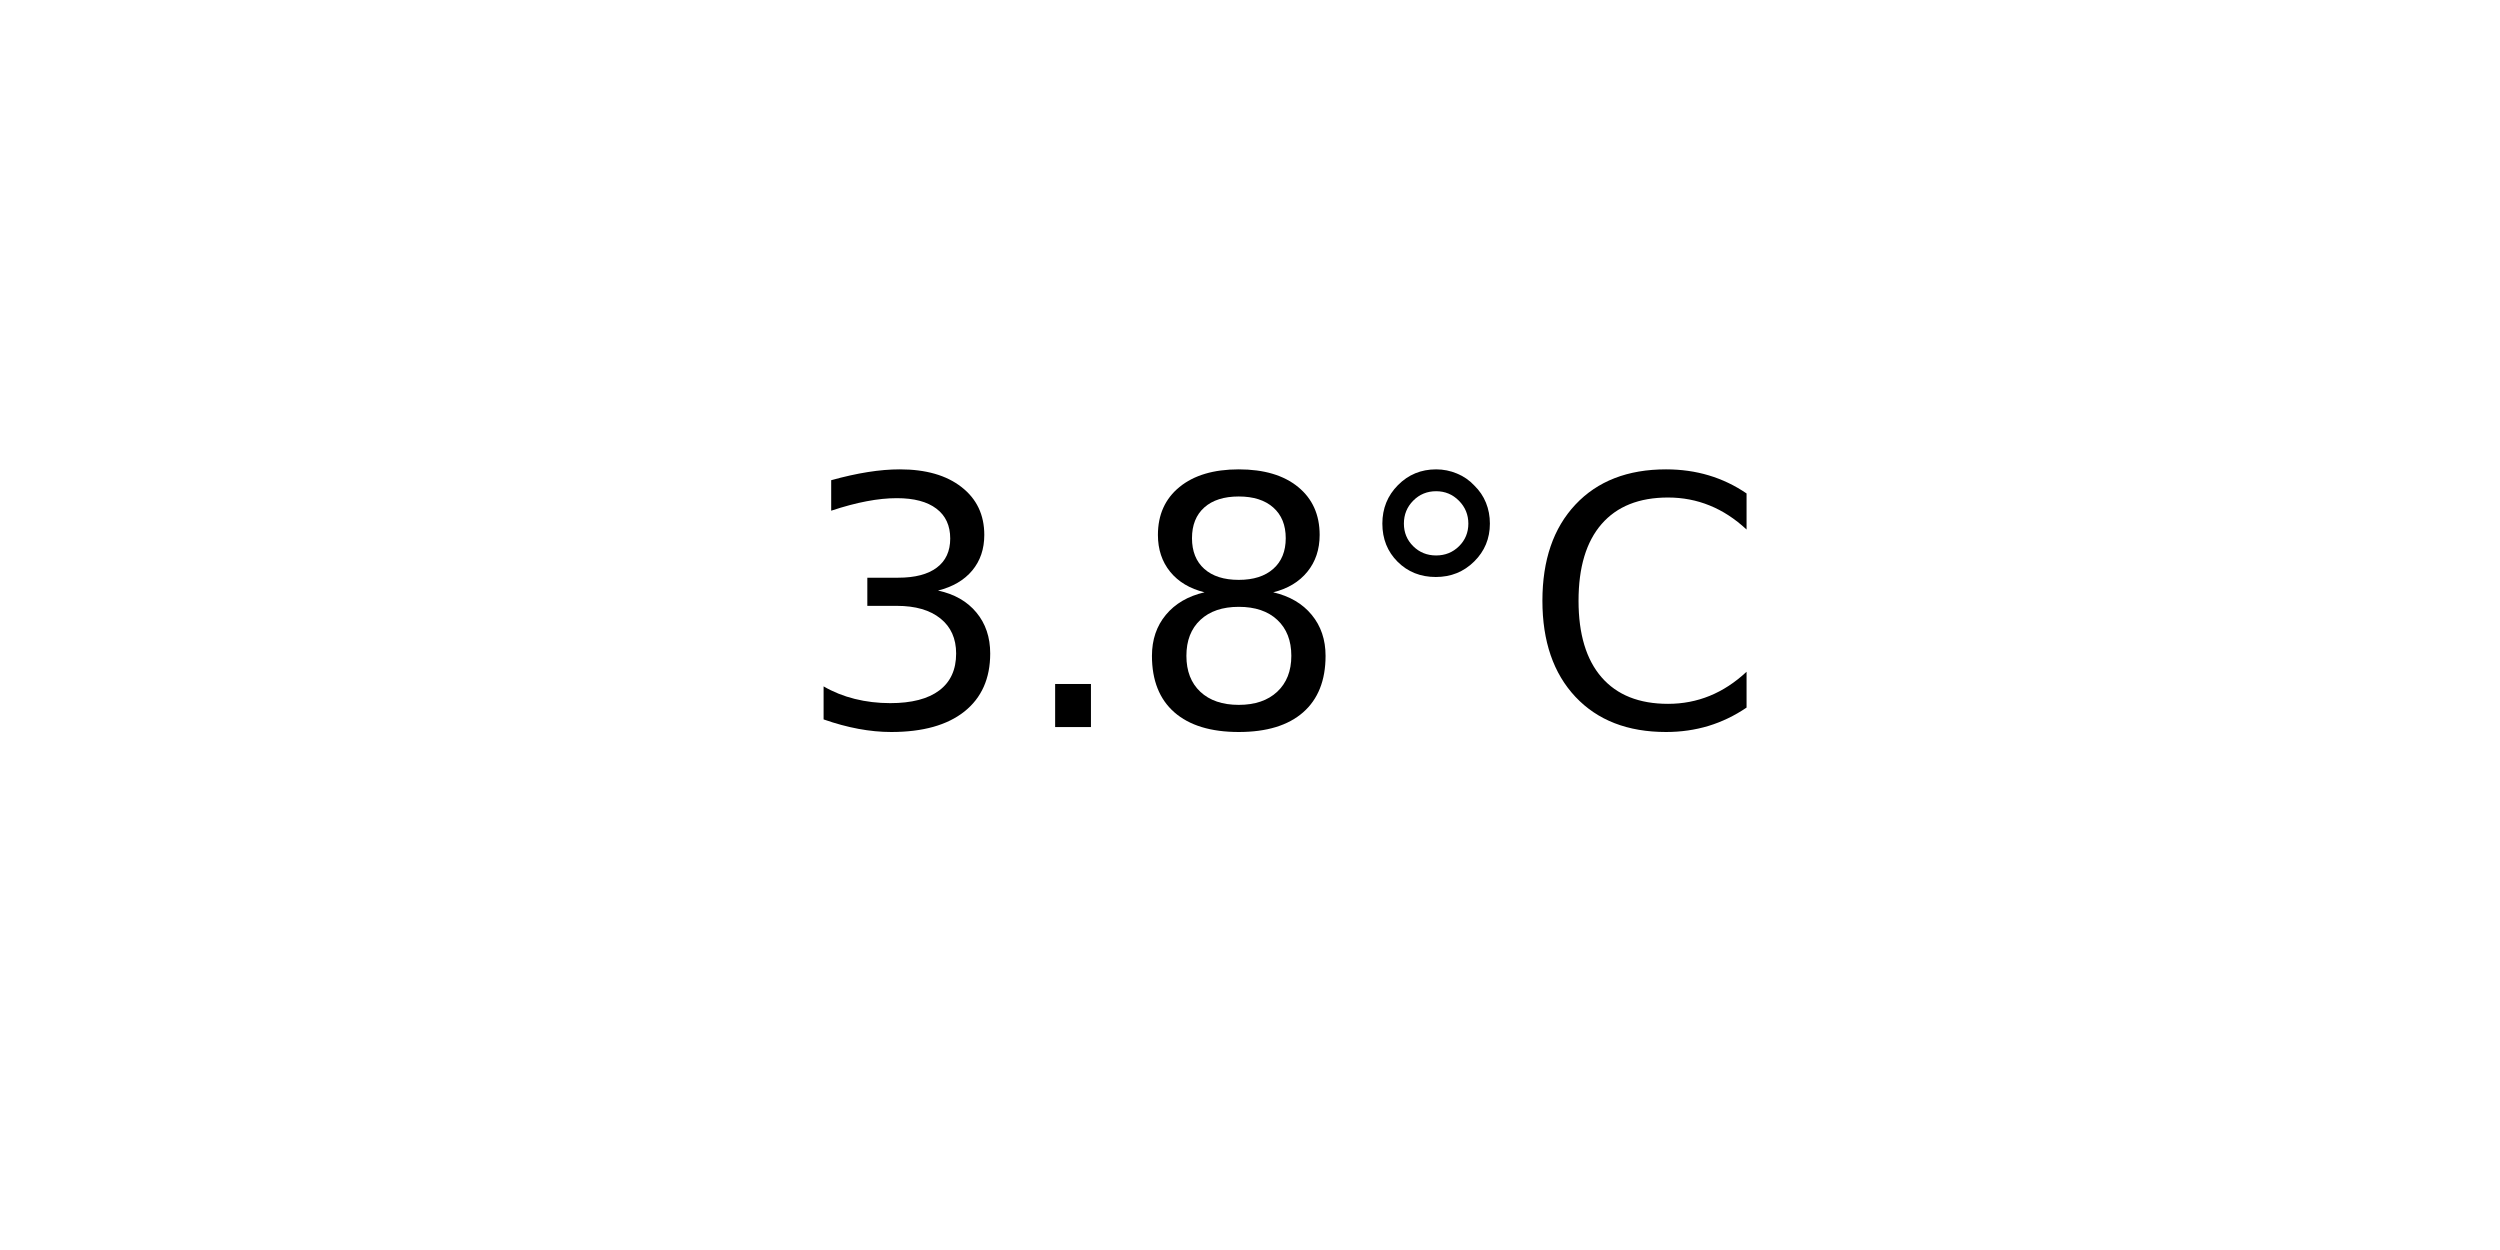
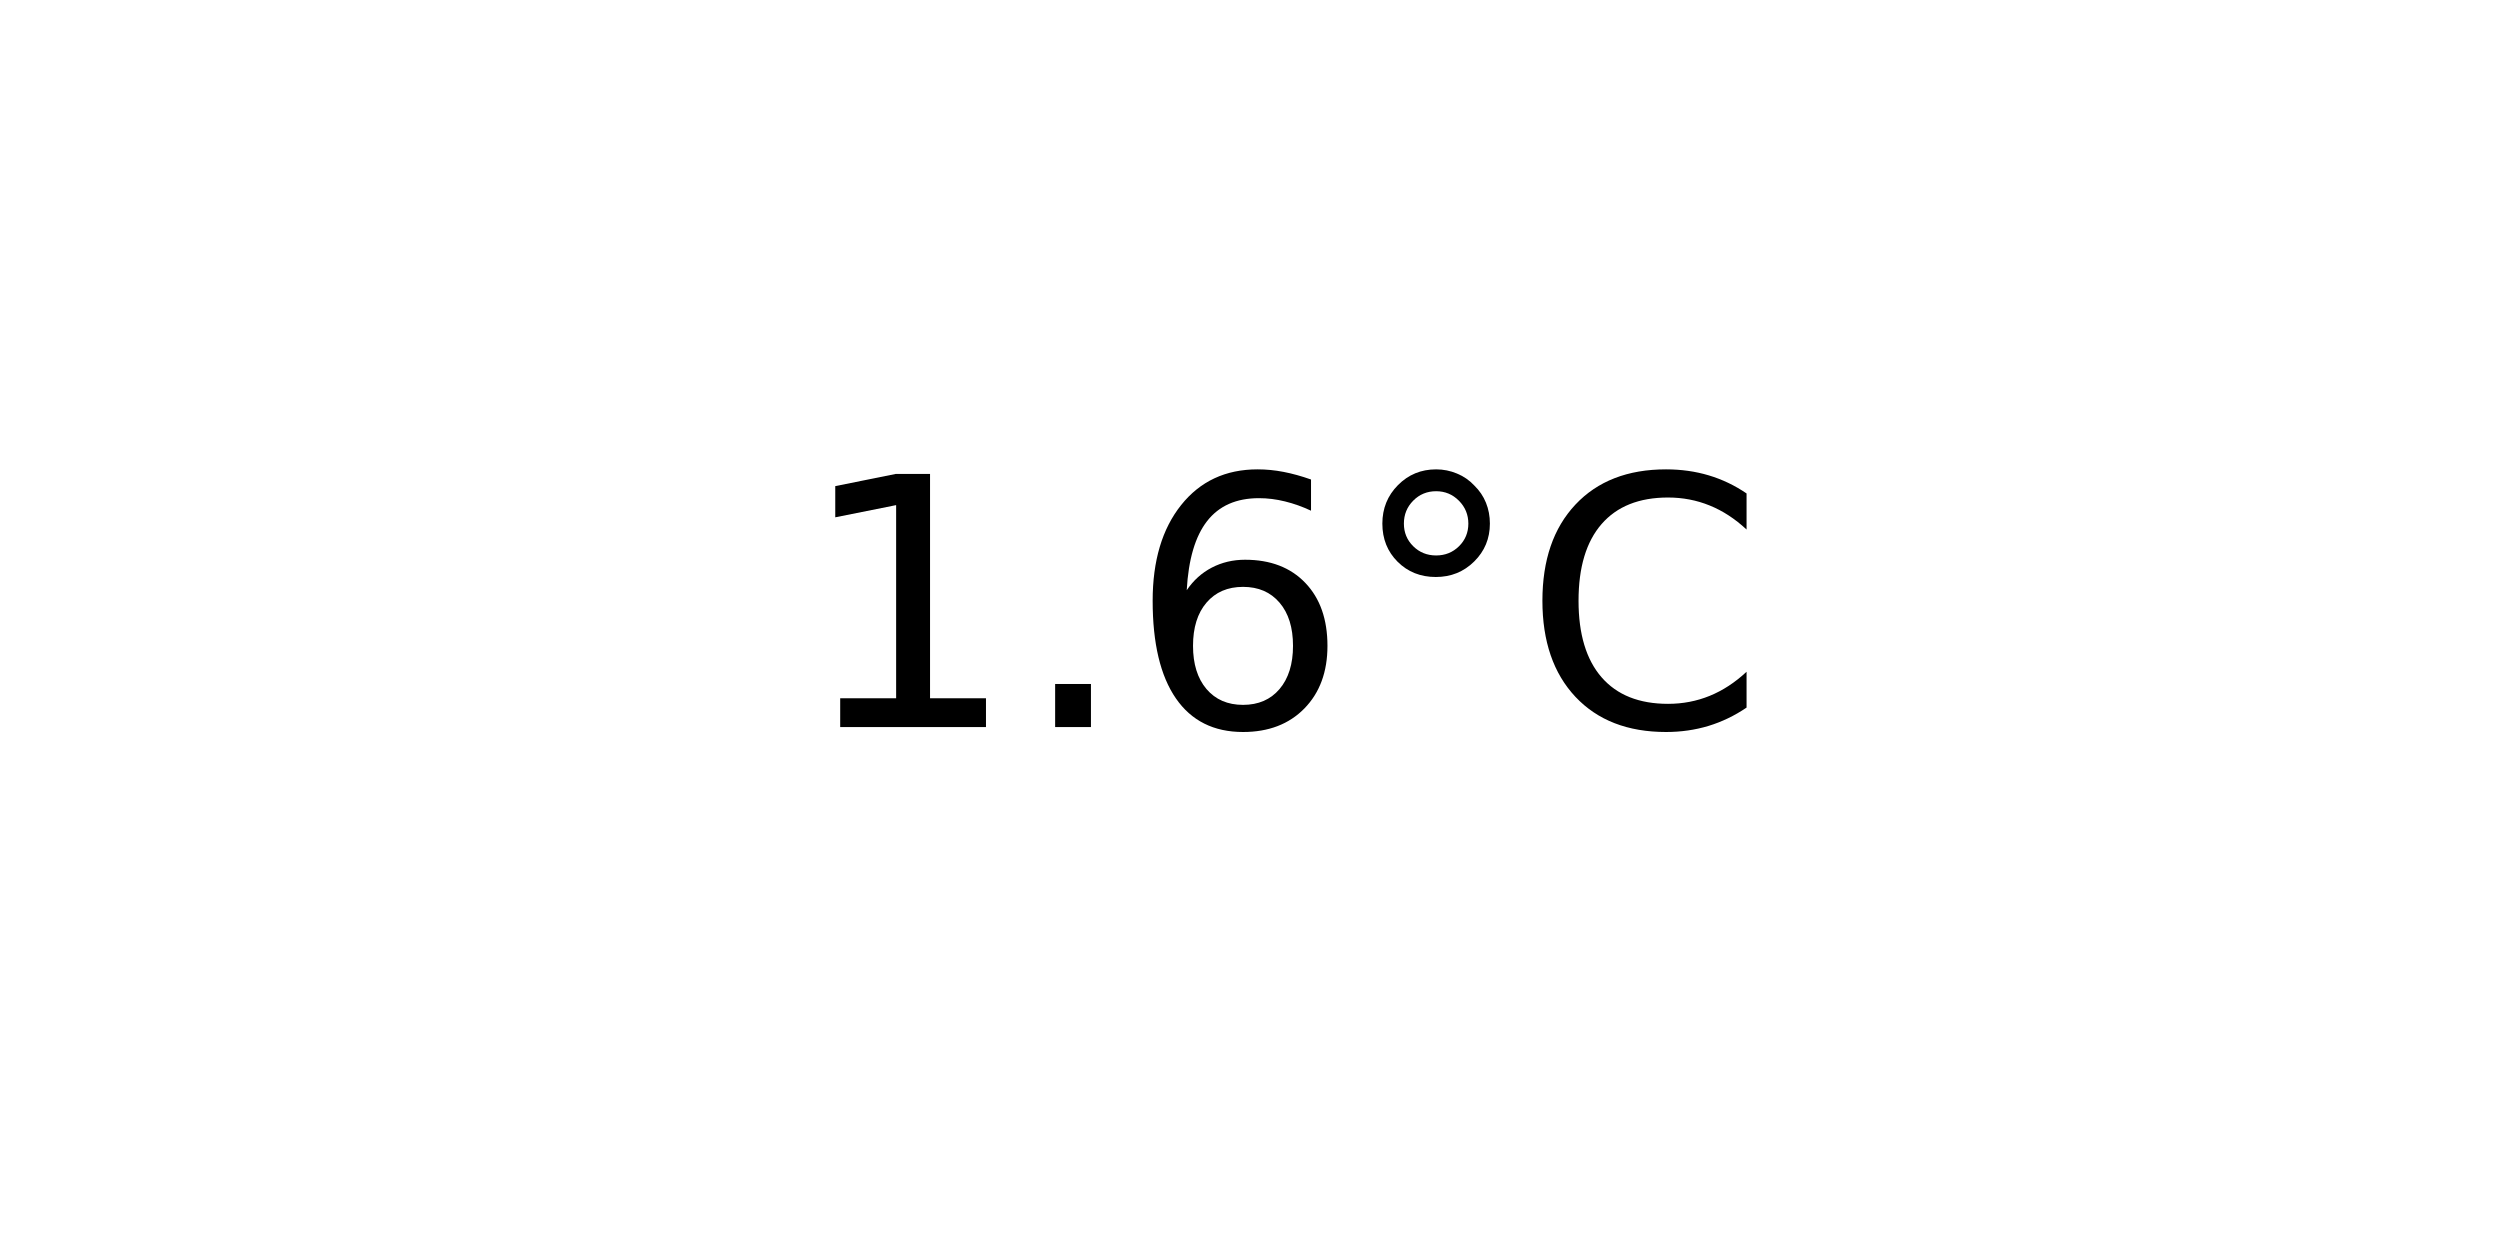
<svg xmlns="http://www.w3.org/2000/svg" xmlns:xlink="http://www.w3.org/1999/xlink" width="72pt" height="36pt" viewBox="0 0 72 36" version="1.1">
  <defs>
    <style type="text/css">*{stroke-linejoin: round; stroke-linecap: butt}</style>
  </defs>
  <g id="figure_1">
    <g id="axes_1">
      <g id="text_1">
        <g transform="translate(22.95703 20.93937) scale(0.1 -0.1)">
          <defs>
-             <path id="DejaVuSans-33" d="M 2597 2516  Q 3050 2419 3304 2112  Q 3559 1806 3559 1356  Q 3559 666 3084 287  Q 2609 -91 1734 -91  Q 1441 -91 1130 -33  Q 819 25 488 141  L 488 750  Q 750 597 1062 519  Q 1375 441 1716 441  Q 2309 441 2620 675  Q 2931 909 2931 1356  Q 2931 1769 2642 2001  Q 2353 2234 1838 2234  L 1294 2234  L 1294 2753  L 1863 2753  Q 2328 2753 2575 2939  Q 2822 3125 2822 3475  Q 2822 3834 2567 4026  Q 2313 4219 1838 4219  Q 1578 4219 1281 4162  Q 984 4106 628 3988  L 628 4550  Q 988 4650 1302 4700  Q 1616 4750 1894 4750  Q 2613 4750 3031 4423  Q 3450 4097 3450 3541  Q 3450 3153 3228 2886  Q 3006 2619 2597 2516  z " transform="scale(0.015625)" />
+             <path id="DejaVuSans-31" d="M 794 531  L 1825 531  L 1825 4091  L 703 3866  L 703 4441  L 1819 4666  L 2450 4666  L 2450 531  L 3481 531  L 3481 0  L 794 0  L 794 531  z " transform="scale(0.015625)" />
            <path id="DejaVuSans-2e" d="M 684 794  L 1344 794  L 1344 0  L 684 0  L 684 794  z " transform="scale(0.015625)" />
-             <path id="DejaVuSans-38" d="M 2034 2216  Q 1584 2216 1326 1975  Q 1069 1734 1069 1313  Q 1069 891 1326 650  Q 1584 409 2034 409  Q 2484 409 2743 651  Q 3003 894 3003 1313  Q 3003 1734 2745 1975  Q 2488 2216 2034 2216  z M 1403 2484  Q 997 2584 770 2862  Q 544 3141 544 3541  Q 544 4100 942 4425  Q 1341 4750 2034 4750  Q 2731 4750 3128 4425  Q 3525 4100 3525 3541  Q 3525 3141 3298 2862  Q 3072 2584 2669 2484  Q 3125 2378 3379 2068  Q 3634 1759 3634 1313  Q 3634 634 3220 271  Q 2806 -91 2034 -91  Q 1263 -91 848 271  Q 434 634 434 1313  Q 434 1759 690 2068  Q 947 2378 1403 2484  z M 1172 3481  Q 1172 3119 1398 2916  Q 1625 2713 2034 2713  Q 2441 2713 2670 2916  Q 2900 3119 2900 3481  Q 2900 3844 2670 4047  Q 2441 4250 2034 4250  Q 1625 4250 1398 4047  Q 1172 3844 1172 3481  z " transform="scale(0.015625)" />
+             <path id="DejaVuSans-36" d="M 2113 2584  Q 1688 2584 1439 2293  Q 1191 2003 1191 1497  Q 1191 994 1439 701  Q 1688 409 2113 409  Q 2538 409 2786 701  Q 3034 994 3034 1497  Q 3034 2003 2786 2293  Q 2538 2584 2113 2584  z M 3366 4563  L 3366 3988  Q 3128 4100 2886 4159  Q 2644 4219 2406 4219  Q 1781 4219 1451 3797  Q 1122 3375 1075 2522  Q 1259 2794 1537 2939  Q 1816 3084 2150 3084  Q 2853 3084 3261 2657  Q 3669 2231 3669 1497  Q 3669 778 3244 343  Q 2819 -91 2113 -91  Q 1303 -91 875 529  Q 447 1150 447 2328  Q 447 3434 972 4092  Q 1497 4750 2381 4750  Q 2619 4750 2861 4703  Q 3103 4656 3366 4563  z " transform="scale(0.015625)" />
            <path id="DejaVuSans-b0" d="M 1600 4347  Q 1350 4347 1178 4173  Q 1006 4000 1006 3750  Q 1006 3503 1178 3333  Q 1350 3163 1600 3163  Q 1850 3163 2022 3333  Q 2194 3503 2194 3750  Q 2194 3997 2020 4172  Q 1847 4347 1600 4347  z M 1600 4750  Q 1800 4750 1984 4673  Q 2169 4597 2303 4453  Q 2447 4313 2519 4134  Q 2591 3956 2591 3750  Q 2591 3338 2302 3052  Q 2013 2766 1594 2766  Q 1172 2766 890 3047  Q 609 3328 609 3750  Q 609 4169 896 4459  Q 1184 4750 1600 4750  z " transform="scale(0.015625)" />
            <path id="DejaVuSans-43" d="M 4122 4306  L 4122 3641  Q 3803 3938 3442 4084  Q 3081 4231 2675 4231  Q 1875 4231 1450 3742  Q 1025 3253 1025 2328  Q 1025 1406 1450 917  Q 1875 428 2675 428  Q 3081 428 3442 575  Q 3803 722 4122 1019  L 4122 359  Q 3791 134 3420 21  Q 3050 -91 2638 -91  Q 1578 -91 968 557  Q 359 1206 359 2328  Q 359 3453 968 4101  Q 1578 4750 2638 4750  Q 3056 4750 3426 4639  Q 3797 4528 4122 4306  z " transform="scale(0.015625)" />
          </defs>
-           <use xlink:href="#DejaVuSans-33" />
+           <use xlink:href="#DejaVuSans-31" />
          <use xlink:href="#DejaVuSans-2e" x="63.623" />
-           <use xlink:href="#DejaVuSans-38" x="95.41" />
+           <use xlink:href="#DejaVuSans-36" x="95.41" />
          <use xlink:href="#DejaVuSans-b0" x="159.033" />
          <use xlink:href="#DejaVuSans-43" x="209.033" />
        </g>
      </g>
    </g>
  </g>
</svg>
